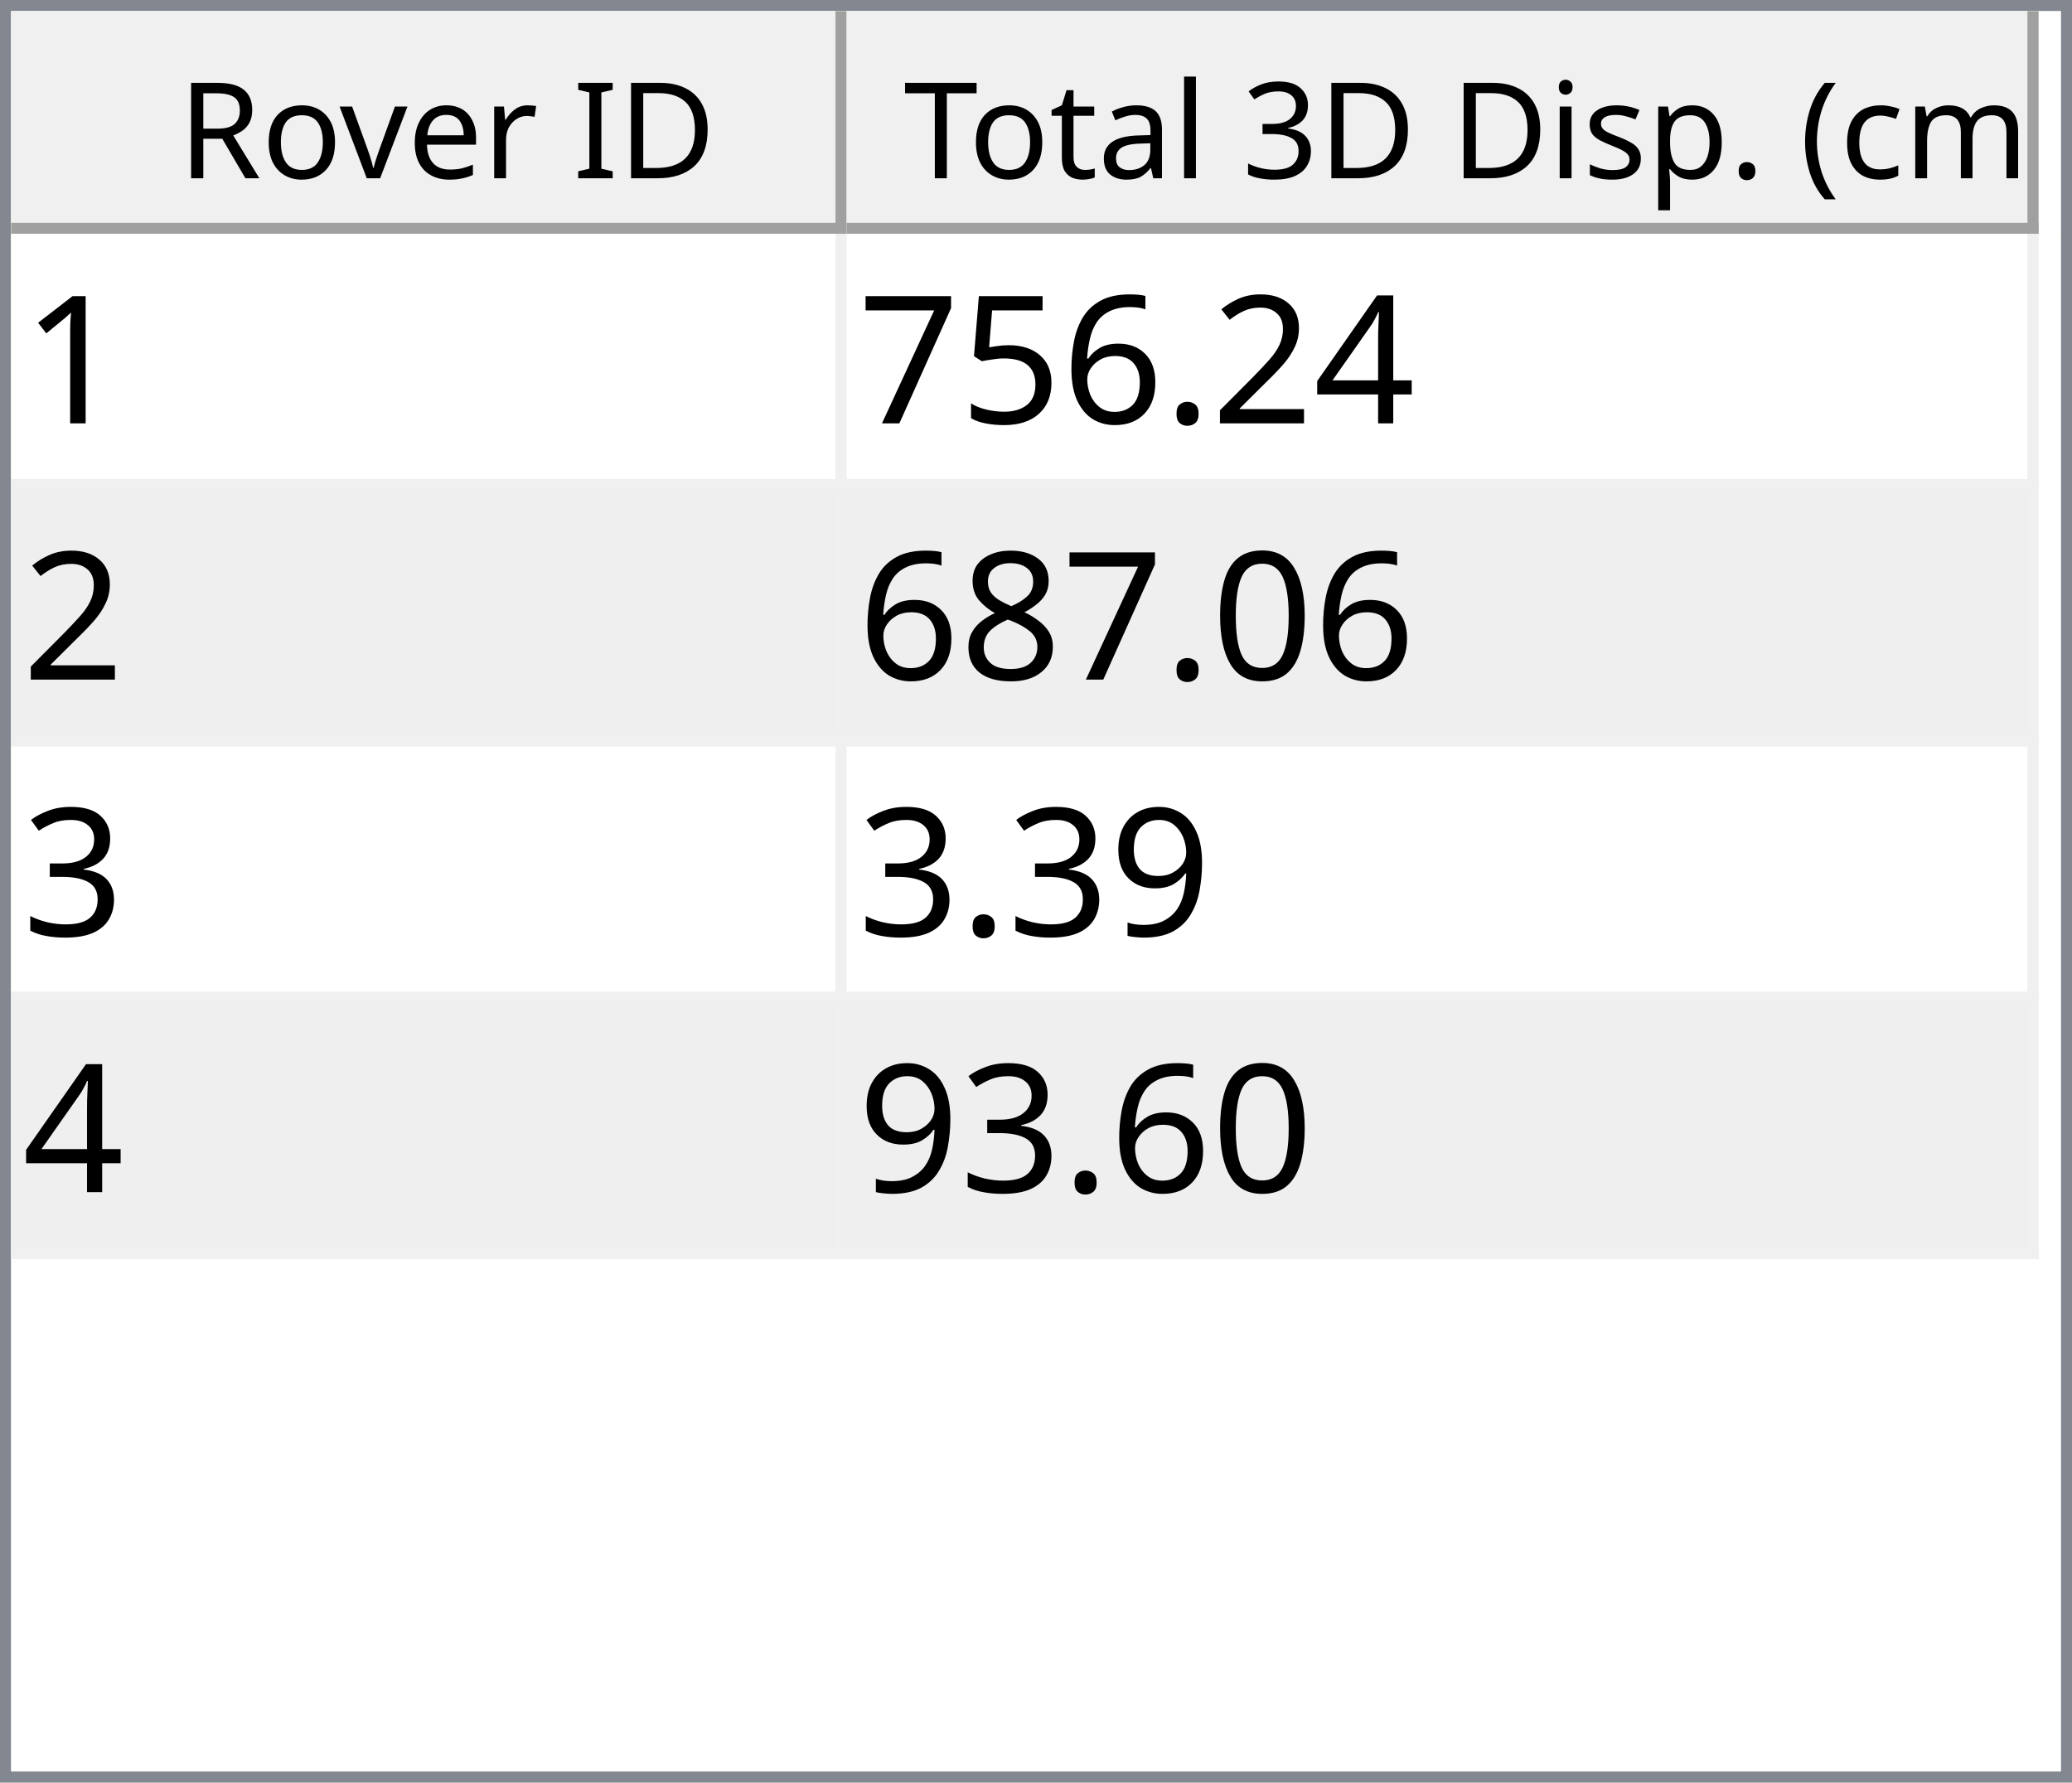
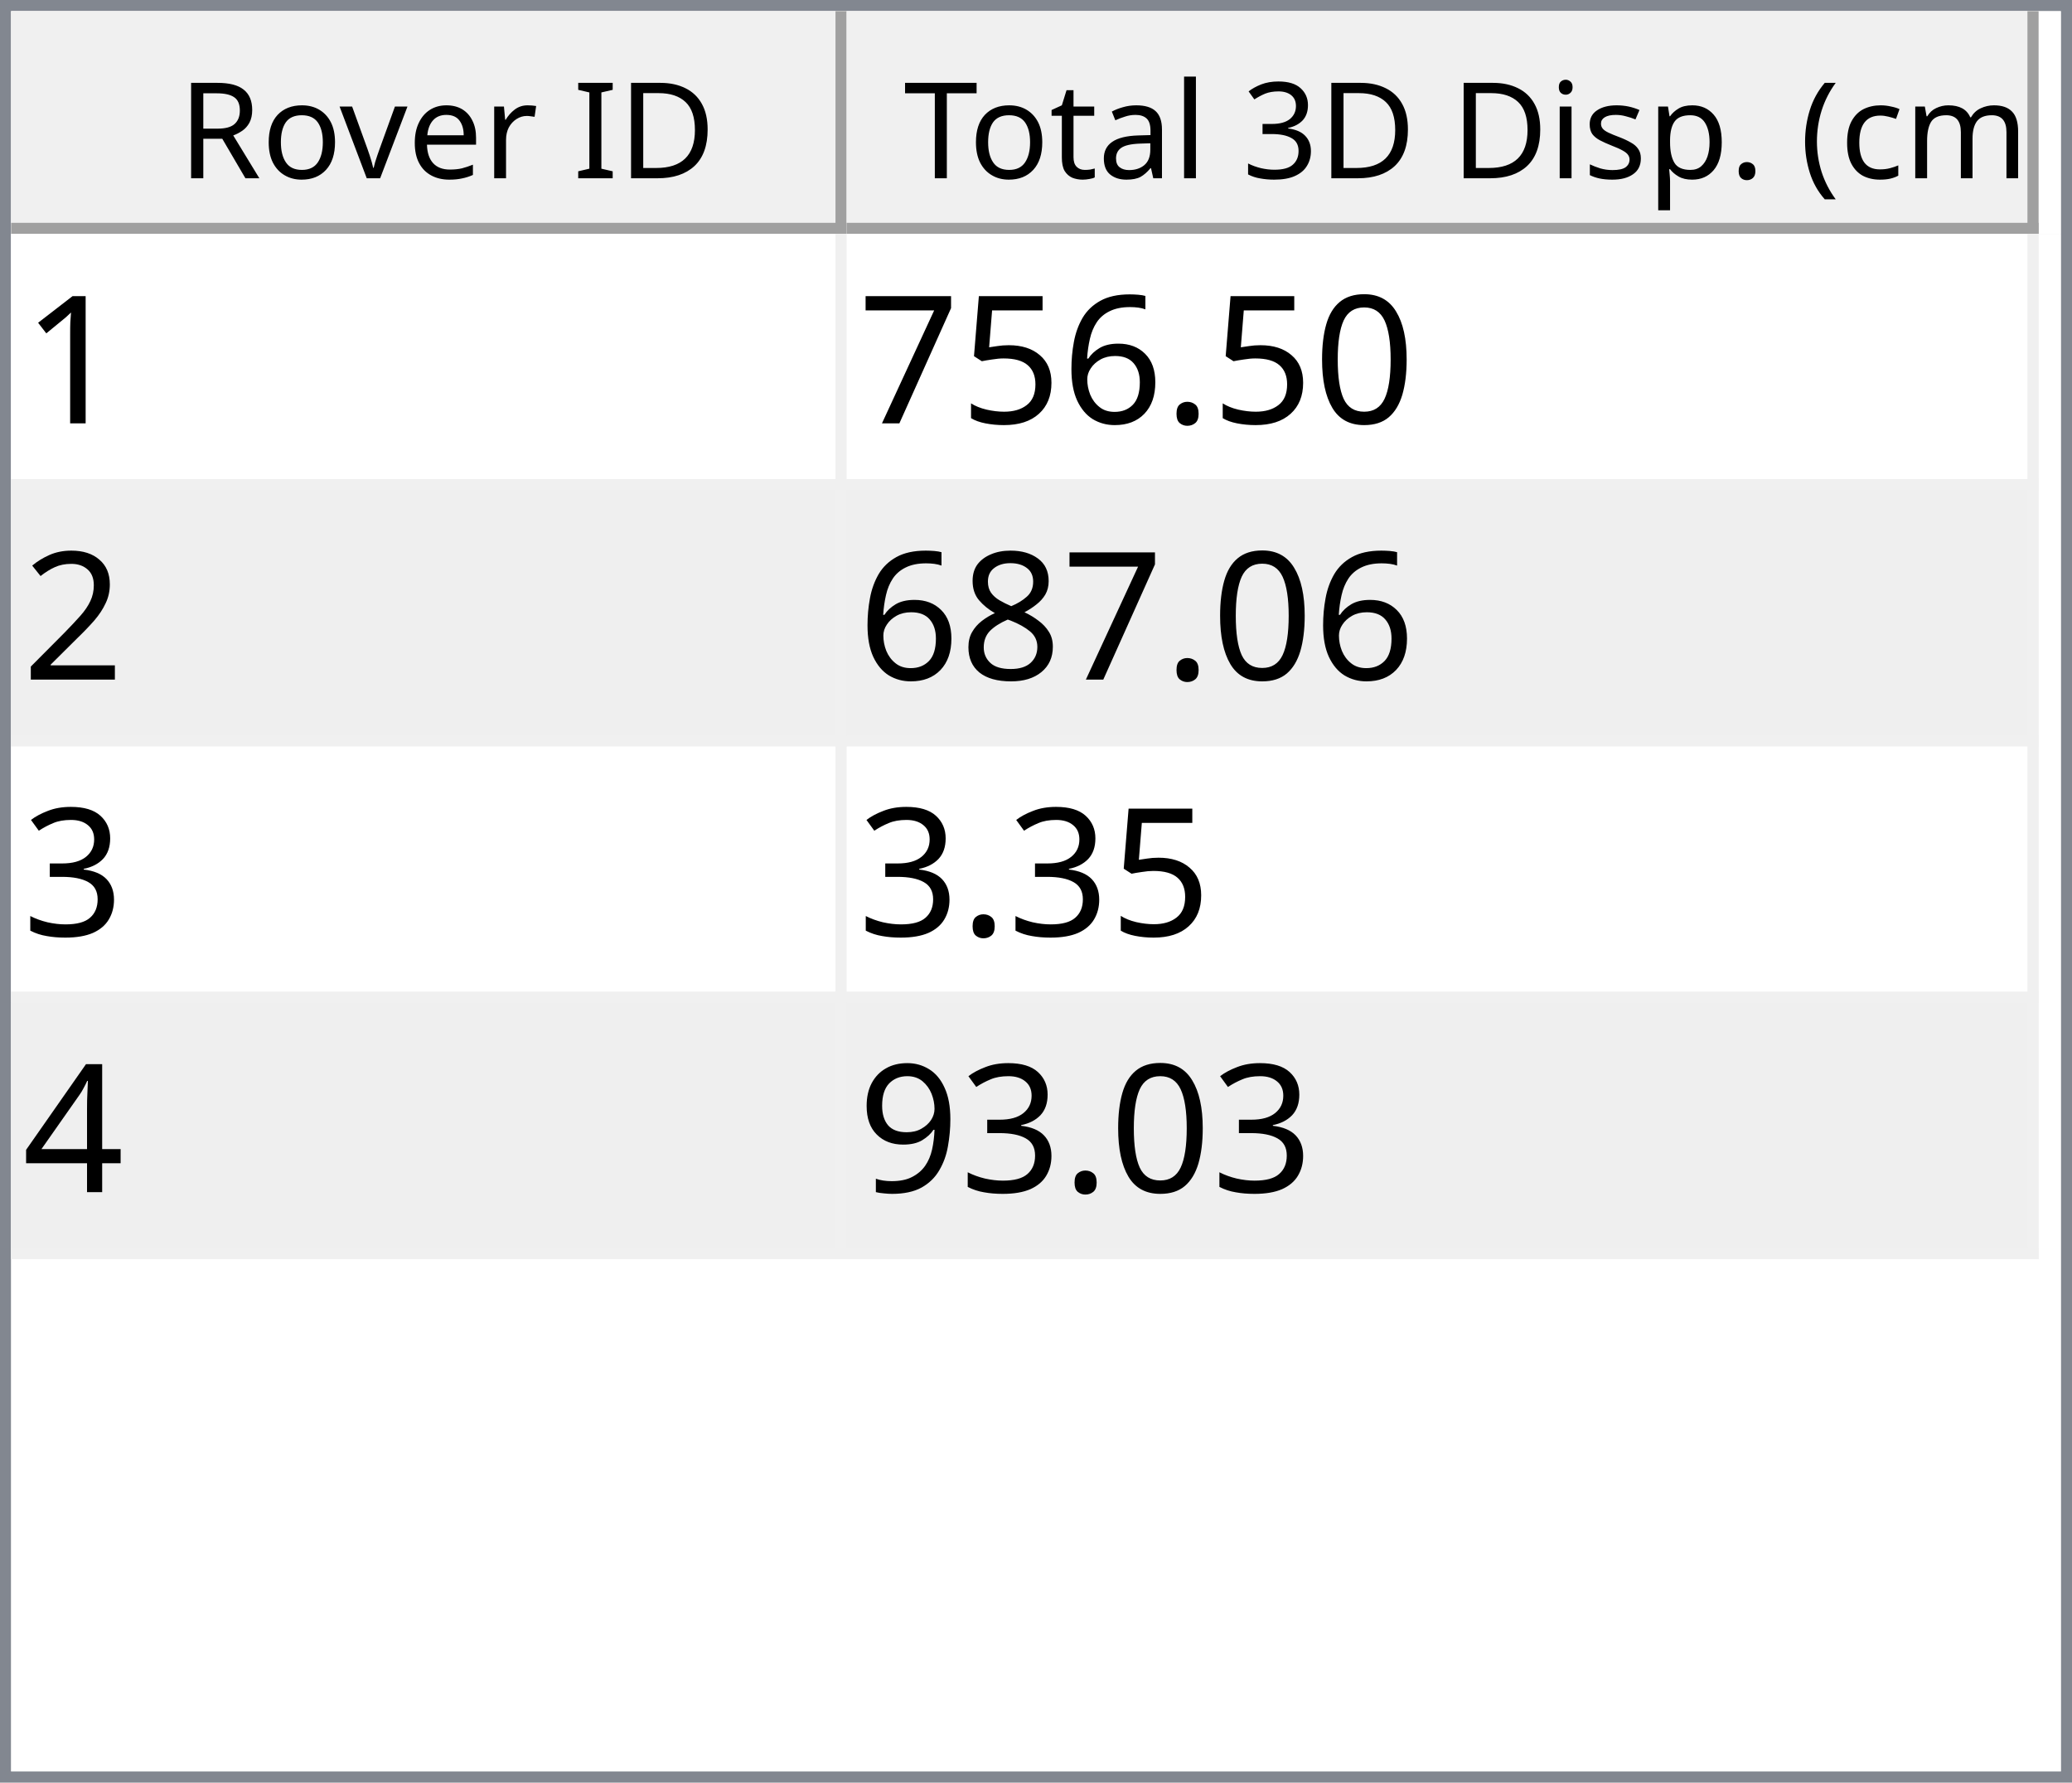
<svg xmlns="http://www.w3.org/2000/svg" style="fill-opacity:1; color-rendering:auto; color-interpolation:auto; text-rendering:auto; stroke:black; stroke-linecap:square; stroke-miterlimit:10; shape-rendering:auto; stroke-opacity:1; fill:black; stroke-dasharray:none; font-weight:normal; stroke-width:1; font-family:'Dialog'; font-style:normal; stroke-linejoin:miter; font-size:12px; stroke-dashoffset:0; image-rendering:auto;" width="186" height="160">
  <defs id="genericDefs" />
  <g>
    <defs id="defs1">
      <clipPath clipPathUnits="userSpaceOnUse" id="clipPath1">
        <path d="M0 0 L186 0 L186 160 L0 160 L0 0 Z" />
      </clipPath>
      <clipPath clipPathUnits="userSpaceOnUse" id="clipPath2">
        <path d="M0 0 L0 160 L186 160 L186 0 Z" />
      </clipPath>
      <clipPath clipPathUnits="userSpaceOnUse" id="clipPath3">
        <path d="M0 0 L0 20 L184 20 L184 0 Z" />
      </clipPath>
      <clipPath clipPathUnits="userSpaceOnUse" id="clipPath4">
        <path d="M0 0 L0 20 L75 20 L75 0 Z" />
      </clipPath>
      <clipPath clipPathUnits="userSpaceOnUse" id="clipPath5">
        <path d="M1 1 L1 19 L74 19 L74 1 Z" />
      </clipPath>
      <clipPath clipPathUnits="userSpaceOnUse" id="clipPath6">
        <path d="M0 0 L0 18 L73 18 L73 0 Z" />
      </clipPath>
      <clipPath clipPathUnits="userSpaceOnUse" id="clipPath7">
        <path d="M-0.5 -0.5 L-0.5 19.5 L74.5 19.5 L74.5 -0.5 Z" />
      </clipPath>
      <clipPath clipPathUnits="userSpaceOnUse" id="clipPath8">
        <path d="M0 0 L0 20 L107 20 L107 0 Z" />
      </clipPath>
      <clipPath clipPathUnits="userSpaceOnUse" id="clipPath9">
        <path d="M1 1 L1 19 L106 19 L106 1 Z" />
      </clipPath>
      <clipPath clipPathUnits="userSpaceOnUse" id="clipPath10">
        <path d="M0 0 L0 18 L105 18 L105 0 Z" />
      </clipPath>
      <clipPath clipPathUnits="userSpaceOnUse" id="clipPath11">
        <path d="M-0.5 -0.5 L-0.5 19.5 L106.5 19.5 L106.5 -0.5 Z" />
      </clipPath>
      <clipPath clipPathUnits="userSpaceOnUse" id="clipPath12">
        <path d="M0 0 L0 138 L184 138 L184 0 Z" />
      </clipPath>
      <clipPath clipPathUnits="userSpaceOnUse" id="clipPath13">
        <path d="M0 0 L0 92 L182 92 L182 0 Z" />
      </clipPath>
      <clipPath clipPathUnits="userSpaceOnUse" id="clipPath14">
        <path d="M-0.5 -0.5 L-0.5 91.5 L181.5 91.5 L181.5 -0.5 Z" />
      </clipPath>
      <clipPath clipPathUnits="userSpaceOnUse" id="clipPath15">
        <path d="M0 0 L0 22 L74 22 L74 0 Z" />
      </clipPath>
      <clipPath clipPathUnits="userSpaceOnUse" id="clipPath16">
        <path d="M0 0 L0 22 L106 22 L106 0 Z" />
      </clipPath>
      <font horiz-adv-x="64.551" id="font1">
        <font-face ascent="107.91" descent="25.098" units-per-em="100" style="font-style:normal; font-family:Segoe UI; font-weight:normal;" />
        <missing-glyph horiz-adv-x="64.551" d="M8.109 0 L8.109 68.266 L56.453 68.266 L56.453 0 L8.109 0 ZM15.328 7.234 L49.219 7.234 L49.219 61.031 L15.328 61.031 L15.328 7.234 Z" />
        <glyph unicode="D" horiz-adv-x="70.117" d="M9.188 0 L9.188 70.016 L28.516 70.016 Q65.531 70.016 65.531 35.891 Q65.531 19.672 55.25 9.836 Q44.969 0 27.734 0 L9.188 0 ZM17.391 62.594 L17.391 7.422 L27.828 7.422 Q41.609 7.422 49.273 14.797 Q56.938 22.172 56.938 35.688 Q56.938 62.594 28.328 62.594 L17.391 62.594 Z" />
        <glyph unicode="I" horiz-adv-x="26.611" d="M17.391 0 L9.188 0 L9.188 70.016 L17.391 70.016 L17.391 0 Z" />
        <glyph unicode=" " horiz-adv-x="27.393" d="" />
        <glyph unicode="r" horiz-adv-x="34.766" d="M34.188 41.891 Q32.078 43.5 28.125 43.5 Q23 43.5 19.555 38.672 Q16.109 33.844 16.109 25.484 L16.109 0 L8.109 0 L8.109 50 L16.109 50 L16.109 39.703 L16.312 39.703 Q18.016 44.969 21.531 47.922 Q25.047 50.875 29.391 50.875 Q32.516 50.875 34.188 50.203 L34.188 41.891 Z" />
        <glyph unicode="e" horiz-adv-x="52.295" d="M48.297 23 L12.984 23 Q13.188 14.656 17.484 10.109 Q21.781 5.562 29.297 5.562 Q37.75 5.562 44.828 11.141 L44.828 3.609 Q38.234 -1.172 27.391 -1.172 Q16.797 -1.172 10.742 5.641 Q4.688 12.453 4.688 24.812 Q4.688 36.469 11.305 43.82 Q17.922 51.172 27.734 51.172 Q37.547 51.172 42.922 44.828 Q48.297 38.484 48.297 27.203 L48.297 23 ZM40.094 29.781 Q40.047 36.719 36.75 40.578 Q33.453 44.438 27.594 44.438 Q21.922 44.438 17.969 40.383 Q14.016 36.328 13.094 29.781 L40.094 29.781 Z" />
        <glyph unicode="v" horiz-adv-x="47.9" d="M47.406 50 L27.484 0 L19.625 0 L0.688 50 L9.469 50 L22.172 13.672 Q23.578 9.672 23.922 6.688 L24.125 6.688 Q24.609 10.453 25.688 13.484 L38.969 50 L47.406 50 Z" />
        <glyph unicode="o" horiz-adv-x="58.594" d="M29 -1.172 Q17.922 -1.172 11.305 5.836 Q4.688 12.844 4.688 24.422 Q4.688 37.016 11.57 44.094 Q18.453 51.172 30.172 51.172 Q41.359 51.172 47.633 44.289 Q53.906 37.406 53.906 25.203 Q53.906 13.234 47.141 6.031 Q40.375 -1.172 29 -1.172 ZM29.594 44.438 Q21.875 44.438 17.383 39.188 Q12.891 33.938 12.891 24.703 Q12.891 15.828 17.43 10.695 Q21.969 5.562 29.594 5.562 Q37.359 5.562 41.531 10.594 Q45.703 15.625 45.703 24.906 Q45.703 34.281 41.531 39.359 Q37.359 44.438 29.594 44.438 Z" />
        <glyph unicode="R" horiz-adv-x="59.814" d="M59.375 0 L49.609 0 L37.891 19.625 Q36.281 22.359 34.766 24.289 Q33.25 26.219 31.664 27.438 Q30.078 28.656 28.25 29.219 Q26.422 29.781 24.125 29.781 L17.391 29.781 L17.391 0 L9.188 0 L9.188 70.016 L30.078 70.016 Q34.672 70.016 38.555 68.867 Q42.438 67.719 45.289 65.375 Q48.141 63.031 49.758 59.547 Q51.375 56.062 51.375 51.375 Q51.375 47.703 50.273 44.656 Q49.172 41.609 47.148 39.211 Q45.125 36.812 42.266 35.133 Q39.406 33.453 35.844 32.516 L35.844 32.328 Q37.594 31.547 38.891 30.547 Q40.188 29.547 41.359 28.18 Q42.531 26.812 43.68 25.078 Q44.828 23.344 46.234 21.047 L59.375 0 ZM17.391 62.594 L17.391 37.203 L28.516 37.203 Q31.594 37.203 34.203 38.133 Q36.812 39.062 38.719 40.797 Q40.625 42.531 41.703 45.047 Q42.781 47.562 42.781 50.688 Q42.781 56.297 39.141 59.445 Q35.5 62.594 28.609 62.594 L17.391 62.594 Z" />
        <glyph unicode=")" horiz-adv-x="30.176" d="M8.297 -15.922 L1.172 -15.922 Q16.406 2.344 16.406 26.812 Q16.406 51.469 1.078 70.016 L8.297 70.016 Q23.531 52.156 23.531 26.703 Q23.531 1.375 8.297 -15.922 Z" />
        <glyph unicode="m" horiz-adv-x="86.133" d="M79.109 0 L71.094 0 L71.094 28.719 Q71.094 37.016 68.531 40.727 Q65.969 44.438 59.906 44.438 Q54.781 44.438 51.195 39.75 Q47.609 35.062 47.609 28.516 L47.609 0 L39.594 0 L39.594 29.688 Q39.594 44.438 28.219 44.438 Q22.953 44.438 19.531 40.016 Q16.109 35.594 16.109 28.516 L16.109 0 L8.109 0 L8.109 50 L16.109 50 L16.109 42.094 L16.312 42.094 Q21.625 51.172 31.844 51.172 Q36.969 51.172 40.773 48.312 Q44.578 45.453 46 40.828 Q51.562 51.172 62.594 51.172 Q79.109 51.172 79.109 30.812 L79.109 0 Z" />
        <glyph unicode="c" horiz-adv-x="46.191" d="M42.188 2.297 Q36.422 -1.172 28.516 -1.172 Q17.828 -1.172 11.258 5.789 Q4.688 12.75 4.688 23.828 Q4.688 36.188 11.766 43.68 Q18.844 51.172 30.672 51.172 Q37.25 51.172 42.281 48.734 L42.281 40.531 Q36.719 44.438 30.375 44.438 Q22.703 44.438 17.797 38.945 Q12.891 33.453 12.891 24.516 Q12.891 15.719 17.508 10.641 Q22.125 5.562 29.891 5.562 Q36.422 5.562 42.188 9.906 L42.188 2.297 Z" />
        <glyph unicode="(" horiz-adv-x="30.176" d="M29.109 -15.922 L21.969 -15.922 Q6.844 1.375 6.844 26.703 Q6.844 52.156 21.969 70.016 L29.203 70.016 Q13.875 51.469 13.875 26.812 Q13.875 2.344 29.109 -15.922 Z" />
        <glyph unicode="." horiz-adv-x="21.68" d="M10.891 -1.078 Q8.641 -1.078 7.055 0.539 Q5.469 2.156 5.469 4.391 Q5.469 6.641 7.055 8.273 Q8.641 9.906 10.891 9.906 Q13.188 9.906 14.797 8.273 Q16.406 6.641 16.406 4.391 Q16.406 2.156 14.797 0.539 Q13.188 -1.078 10.891 -1.078 Z" />
        <glyph unicode="p" horiz-adv-x="58.789" d="M16.312 7.234 L16.109 7.234 L16.109 -23 L8.109 -23 L8.109 50 L16.109 50 L16.109 41.219 L16.312 41.219 Q22.219 51.172 33.594 51.172 Q43.266 51.172 48.688 44.461 Q54.109 37.75 54.109 26.469 Q54.109 13.922 48 6.375 Q41.891 -1.172 31.297 -1.172 Q21.578 -1.172 16.312 7.234 ZM16.109 27.391 L16.109 20.406 Q16.109 14.203 20.141 9.883 Q24.172 5.562 30.375 5.562 Q37.641 5.562 41.773 11.133 Q45.906 16.703 45.906 26.609 Q45.906 34.969 42.047 39.703 Q38.188 44.438 31.594 44.438 Q24.609 44.438 20.359 39.578 Q16.109 34.719 16.109 27.391 Z" />
        <glyph unicode="s" horiz-adv-x="42.432" d="M5.078 1.812 L5.078 10.406 Q11.625 5.562 19.484 5.562 Q30.031 5.562 30.031 12.594 Q30.031 14.594 29.125 15.992 Q28.219 17.391 26.68 18.461 Q25.141 19.531 23.07 20.383 Q21 21.234 18.609 22.172 Q15.281 23.484 12.766 24.828 Q10.25 26.172 8.57 27.859 Q6.891 29.547 6.031 31.695 Q5.172 33.844 5.172 36.719 Q5.172 40.234 6.789 42.945 Q8.406 45.656 11.086 47.484 Q13.766 49.312 17.211 50.242 Q20.656 51.172 24.312 51.172 Q30.812 51.172 35.938 48.922 L35.938 40.828 Q30.422 44.438 23.25 44.438 Q21 44.438 19.195 43.922 Q17.391 43.406 16.094 42.477 Q14.797 41.547 14.086 40.258 Q13.375 38.969 13.375 37.406 Q13.375 35.453 14.086 34.133 Q14.797 32.812 16.164 31.789 Q17.531 30.766 19.484 29.938 Q21.438 29.109 23.922 28.125 Q27.25 26.859 29.883 25.516 Q32.516 24.172 34.375 22.484 Q36.234 20.797 37.234 18.602 Q38.234 16.406 38.234 13.375 Q38.234 9.672 36.602 6.938 Q34.969 4.203 32.234 2.398 Q29.5 0.594 25.93 -0.289 Q22.359 -1.172 18.453 -1.172 Q10.75 -1.172 5.078 1.812 Z" />
        <glyph unicode="i" horiz-adv-x="24.219" d="M12.203 62.703 Q10.062 62.703 8.547 64.164 Q7.031 65.625 7.031 67.875 Q7.031 70.125 8.547 71.609 Q10.062 73.094 12.203 73.094 Q14.406 73.094 15.945 71.609 Q17.484 70.125 17.484 67.875 Q17.484 65.719 15.945 64.211 Q14.406 62.703 12.203 62.703 ZM16.109 0 L8.109 0 L8.109 50 L16.109 50 L16.109 0 Z" />
        <glyph unicode="3" horiz-adv-x="53.906" d="M46.531 19.828 Q46.531 15.094 44.75 11.211 Q42.969 7.328 39.719 4.57 Q36.469 1.812 31.93 0.297 Q27.391 -1.219 21.922 -1.219 Q11.922 -1.219 6 2.594 L6 11.188 Q13.094 5.609 22.219 5.609 Q25.875 5.609 28.828 6.539 Q31.781 7.469 33.906 9.227 Q36.031 10.984 37.18 13.477 Q38.328 15.969 38.328 19.094 Q38.328 32.812 18.797 32.812 L12.984 32.812 L12.984 39.594 L18.5 39.594 Q35.797 39.594 35.797 52.484 Q35.797 64.406 22.609 64.406 Q15.188 64.406 8.688 59.422 L8.688 67.188 Q15.375 71.188 24.609 71.188 Q29 71.188 32.57 69.969 Q36.141 68.75 38.68 66.555 Q41.219 64.359 42.609 61.281 Q44 58.203 44 54.5 Q44 40.672 30.031 36.719 L30.031 36.531 Q33.594 36.141 36.625 34.797 Q39.656 33.453 41.852 31.305 Q44.047 29.156 45.289 26.25 Q46.531 23.344 46.531 19.828 Z" />
        <glyph unicode="l" horiz-adv-x="24.219" d="M16.109 0 L8.109 0 L8.109 74.031 L16.109 74.031 L16.109 0 Z" />
        <glyph unicode="a" horiz-adv-x="50.879" d="M43.891 0 L35.891 0 L35.891 7.812 L35.688 7.812 Q30.469 -1.172 20.312 -1.172 Q12.844 -1.172 8.617 2.781 Q4.391 6.734 4.391 13.281 Q4.391 27.297 20.906 29.594 L35.891 31.688 Q35.891 44.438 25.594 44.438 Q16.547 44.438 9.281 38.281 L9.281 46.484 Q16.656 51.172 26.266 51.172 Q43.891 51.172 43.891 32.516 L43.891 0 ZM35.891 25.297 L23.828 23.641 Q18.266 22.859 15.43 20.875 Q12.594 18.891 12.594 13.875 Q12.594 10.203 15.211 7.883 Q17.828 5.562 22.172 5.562 Q28.125 5.562 32.008 9.742 Q35.891 13.922 35.891 20.312 L35.891 25.297 Z" />
        <glyph unicode="t" horiz-adv-x="33.887" d="M31.297 0.484 Q28.469 -1.078 23.828 -1.078 Q10.688 -1.078 10.688 13.578 L10.688 43.172 L2.094 43.172 L2.094 50 L10.688 50 L10.688 62.203 L18.703 64.797 L18.703 50 L31.297 50 L31.297 43.172 L18.703 43.172 L18.703 14.984 Q18.703 9.969 20.414 7.82 Q22.125 5.672 26.078 5.672 Q29.109 5.672 31.297 7.328 L31.297 0.484 Z" />
        <glyph unicode="T" horiz-adv-x="52.393" d="M50.594 62.594 L30.375 62.594 L30.375 0 L22.172 0 L22.172 62.594 L2 62.594 L2 70.016 L50.594 70.016 L50.594 62.594 Z" />
      </font>
      <font horiz-adv-x="75.0" id="font2">
        <font-face ascent="100.537" descent="21.973" units-per-em="100" style="font-style:normal; font-family:sans-serif; font-weight:normal;" />
        <missing-glyph horiz-adv-x="75.0" d="M12.5 0 L12.5 62.5 L62.5 62.5 L62.5 0 L12.5 0 ZM14.062 1.562 L60.938 1.562 L60.938 60.938 L14.062 60.938 L14.062 1.562 Z" />
        <glyph unicode="1" horiz-adv-x="55.615" d="M37.25 0 L28.469 0 L28.469 56 Q25.297 52.984 20.141 49.953 Q14.984 46.922 10.891 45.406 L10.891 53.906 Q18.266 57.375 23.781 62.305 Q29.297 67.234 31.594 71.875 L37.25 71.875 L37.25 0 Z" />
-         <glyph unicode="4" horiz-adv-x="55.615" d="M32.328 0 L32.328 17.141 L1.266 17.141 L1.266 25.203 L33.938 71.578 L41.109 71.578 L41.109 25.203 L50.781 25.203 L50.781 17.141 L41.109 17.141 L41.109 0 L32.328 0 ZM32.328 25.203 L32.328 57.469 L9.906 25.203 L32.328 25.203 Z" />
-         <glyph unicode="2" horiz-adv-x="55.615" d="M50.344 8.453 L50.344 0 L3.031 0 Q2.938 3.172 4.047 6.109 Q5.859 10.938 9.836 15.625 Q13.812 20.312 21.344 26.469 Q33.016 36.031 37.117 41.625 Q41.219 47.219 41.219 52.203 Q41.219 57.422 37.477 61.008 Q33.734 64.594 27.734 64.594 Q21.391 64.594 17.578 60.789 Q13.766 56.984 13.719 50.25 L4.688 51.172 Q5.609 61.281 11.664 66.578 Q17.719 71.875 27.938 71.875 Q38.234 71.875 44.242 66.164 Q50.25 60.453 50.25 52 Q50.25 47.703 48.492 43.555 Q46.734 39.406 42.656 34.812 Q38.578 30.219 29.109 22.219 Q21.188 15.578 18.945 13.211 Q16.703 10.844 15.234 8.453 L50.344 8.453 Z" />
+         <glyph unicode="0" horiz-adv-x="55.615" d="M4.156 35.297 Q4.156 48 6.766 55.742 Q9.375 63.484 14.523 67.68 Q19.672 71.875 27.484 71.875 Q33.25 71.875 37.594 69.555 Q41.938 67.234 44.773 62.867 Q47.609 58.5 49.219 52.227 Q50.828 45.953 50.828 35.297 Q50.828 22.703 48.242 14.969 Q45.656 7.234 40.508 3.008 Q35.359 -1.219 27.484 -1.219 Q17.141 -1.219 11.234 6.203 Q4.156 15.141 4.156 35.297 ZM13.188 35.297 Q13.188 17.672 17.312 11.836 Q21.438 6 27.484 6 Q33.547 6 37.672 11.859 Q41.797 17.719 41.797 35.297 Q41.797 52.984 37.672 58.789 Q33.547 64.594 27.391 64.594 Q21.344 64.594 17.719 59.469 Q13.188 52.938 13.188 35.297 Z" />
        <glyph unicode="." horiz-adv-x="27.783" d="M9.078 0 L9.078 10.016 L19.094 10.016 L19.094 0 L9.078 0 Z" />
        <glyph unicode="6" horiz-adv-x="55.615" d="M49.75 54.047 L41.016 53.375 Q39.844 58.547 37.703 60.891 Q34.125 64.656 28.906 64.656 Q24.703 64.656 21.531 62.312 Q17.391 59.281 14.992 53.469 Q12.594 47.656 12.5 36.922 Q15.672 41.75 20.266 44.094 Q24.859 46.438 29.891 46.438 Q38.672 46.438 44.852 39.969 Q51.031 33.5 51.031 23.25 Q51.031 16.5 48.125 10.719 Q45.219 4.938 40.141 1.859 Q35.062 -1.219 28.609 -1.219 Q17.625 -1.219 10.695 6.859 Q3.766 14.938 3.766 33.5 Q3.766 54.25 11.422 63.672 Q18.109 71.875 29.438 71.875 Q37.891 71.875 43.289 67.141 Q48.688 62.406 49.75 54.047 ZM13.875 23.188 Q13.875 18.656 15.797 14.508 Q17.719 10.359 21.188 8.18 Q24.656 6 28.469 6 Q34.031 6 38.039 10.492 Q42.047 14.984 42.047 22.703 Q42.047 30.125 38.086 34.398 Q34.125 38.672 28.125 38.672 Q22.172 38.672 18.023 34.398 Q13.875 30.125 13.875 23.188 Z" />
        <glyph unicode="5" horiz-adv-x="55.615" d="M4.156 18.75 L13.375 19.531 Q14.406 12.797 18.141 9.398 Q21.875 6 27.156 6 Q33.5 6 37.891 10.789 Q42.281 15.578 42.281 23.484 Q42.281 31 38.062 35.352 Q33.844 39.703 27 39.703 Q22.75 39.703 19.336 37.773 Q15.922 35.844 13.969 32.766 L5.719 33.844 L12.641 70.609 L48.25 70.609 L48.25 62.203 L19.672 62.203 L15.828 42.969 Q22.266 47.469 29.344 47.469 Q38.719 47.469 45.164 40.969 Q51.609 34.469 51.609 24.266 Q51.609 14.547 45.953 7.469 Q39.062 -1.219 27.156 -1.219 Q17.391 -1.219 11.211 4.25 Q5.031 9.719 4.156 18.75 Z" />
        <glyph unicode="7" horiz-adv-x="55.615" d="M4.734 62.203 L4.734 70.656 L51.078 70.656 L51.078 63.812 Q44.234 56.547 37.523 44.484 Q30.812 32.422 27.156 19.672 Q24.516 10.688 23.781 0 L14.75 0 Q14.891 8.453 18.062 20.414 Q21.234 32.375 27.172 43.484 Q33.109 54.594 39.797 62.203 L4.734 62.203 Z" />
-         <glyph unicode="0" horiz-adv-x="55.615" d="M4.156 35.297 Q4.156 48 6.766 55.742 Q9.375 63.484 14.523 67.68 Q19.672 71.875 27.484 71.875 Q33.25 71.875 37.594 69.555 Q41.938 67.234 44.773 62.867 Q47.609 58.5 49.219 52.227 Q50.828 45.953 50.828 35.297 Q50.828 22.703 48.242 14.969 Q45.656 7.234 40.508 3.008 Q35.359 -1.219 27.484 -1.219 Q17.141 -1.219 11.234 6.203 Q4.156 15.141 4.156 35.297 ZM13.188 35.297 Q13.188 17.672 17.312 11.836 Q21.438 6 27.484 6 Q33.547 6 37.672 11.859 Q41.797 17.719 41.797 35.297 Q41.797 52.984 37.672 58.789 Q33.547 64.594 27.391 64.594 Q21.344 64.594 17.719 59.469 Q13.188 52.938 13.188 35.297 Z" />
+         <glyph unicode="2" horiz-adv-x="55.615" d="M50.344 8.453 L50.344 0 L3.031 0 Q2.938 3.172 4.047 6.109 Q5.859 10.938 9.836 15.625 Q13.812 20.312 21.344 26.469 Q33.016 36.031 37.117 41.625 Q41.219 47.219 41.219 52.203 Q41.219 57.422 37.477 61.008 Q33.734 64.594 27.734 64.594 Q21.391 64.594 17.578 60.789 Q13.766 56.984 13.719 50.25 L4.688 51.172 Q5.609 61.281 11.664 66.578 Q17.719 71.875 27.938 71.875 Q38.234 71.875 44.242 66.164 Q50.25 60.453 50.25 52 Q50.25 47.703 48.492 43.555 Q46.734 39.406 42.656 34.812 Q38.578 30.219 29.109 22.219 Q21.188 15.578 18.945 13.211 Q16.703 10.844 15.234 8.453 L50.344 8.453 Z" />
        <glyph unicode="8" horiz-adv-x="55.615" d="M17.672 38.812 Q12.203 40.828 9.57 44.539 Q6.938 48.25 6.938 53.422 Q6.938 61.234 12.555 66.555 Q18.172 71.875 27.484 71.875 Q36.859 71.875 42.578 66.43 Q48.297 60.984 48.297 53.172 Q48.297 48.188 45.68 44.508 Q43.062 40.828 37.75 38.812 Q44.344 36.672 47.781 31.883 Q51.219 27.094 51.219 20.453 Q51.219 11.281 44.727 5.031 Q38.234 -1.219 27.641 -1.219 Q17.047 -1.219 10.547 5.055 Q4.047 11.328 4.047 20.703 Q4.047 27.688 7.594 32.398 Q11.141 37.109 17.672 38.812 ZM15.922 53.719 Q15.922 48.641 19.195 45.414 Q22.469 42.188 27.688 42.188 Q32.766 42.188 36.016 45.383 Q39.266 48.578 39.266 53.219 Q39.266 58.062 35.914 61.359 Q32.562 64.656 27.594 64.656 Q22.562 64.656 19.242 61.43 Q15.922 58.203 15.922 53.719 ZM13.094 20.656 Q13.094 16.891 14.875 13.375 Q16.656 9.859 20.172 7.93 Q23.688 6 27.734 6 Q34.031 6 38.133 10.055 Q42.234 14.109 42.234 20.359 Q42.234 26.703 38.016 30.859 Q33.797 35.016 27.438 35.016 Q21.234 35.016 17.164 30.914 Q13.094 26.812 13.094 20.656 Z" />
        <glyph unicode="3" horiz-adv-x="55.615" d="M4.203 18.891 L12.984 20.062 Q14.5 12.594 18.141 9.297 Q21.781 6 27 6 Q33.203 6 37.477 10.297 Q41.75 14.594 41.75 20.953 Q41.75 27 37.797 30.93 Q33.844 34.859 27.734 34.859 Q25.25 34.859 21.531 33.891 L22.516 41.609 Q23.391 41.5 23.922 41.5 Q29.547 41.5 34.039 44.43 Q38.531 47.359 38.531 53.469 Q38.531 58.297 35.258 61.477 Q31.984 64.656 26.812 64.656 Q21.688 64.656 18.266 61.43 Q14.844 58.203 13.875 51.766 L5.078 53.328 Q6.688 62.156 12.398 67.016 Q18.109 71.875 26.609 71.875 Q32.469 71.875 37.398 69.359 Q42.328 66.844 44.945 62.5 Q47.562 58.156 47.562 53.266 Q47.562 48.641 45.07 44.828 Q42.578 41.016 37.703 38.766 Q44.047 37.312 47.562 32.695 Q51.078 28.078 51.078 21.141 Q51.078 11.766 44.242 5.25 Q37.406 -1.266 26.953 -1.266 Q17.531 -1.266 11.305 4.352 Q5.078 9.969 4.203 18.891 Z" />
+         <glyph unicode="4" horiz-adv-x="55.615" d="M32.328 0 L32.328 17.141 L1.266 17.141 L1.266 25.203 L33.938 71.578 L41.109 71.578 L41.109 25.203 L50.781 25.203 L50.781 17.141 L41.109 17.141 L41.109 0 L32.328 0 ZM32.328 25.203 L32.328 57.469 L9.906 25.203 L32.328 25.203 Z" />
        <glyph unicode="9" horiz-adv-x="55.615" d="M5.469 16.547 L13.922 17.328 Q14.984 11.375 18.016 8.688 Q21.047 6 25.781 6 Q29.828 6 32.883 7.859 Q35.938 9.719 37.891 12.82 Q39.844 15.922 41.164 21.195 Q42.484 26.469 42.484 31.938 Q42.484 32.516 42.438 33.688 Q39.797 29.5 35.234 26.883 Q30.672 24.266 25.344 24.266 Q16.453 24.266 10.305 30.711 Q4.156 37.156 4.156 47.703 Q4.156 58.594 10.578 65.234 Q17 71.875 26.656 71.875 Q33.641 71.875 39.43 68.117 Q45.219 64.359 48.219 57.398 Q51.219 50.438 51.219 37.25 Q51.219 23.531 48.242 15.406 Q45.266 7.281 39.383 3.031 Q33.5 -1.219 25.594 -1.219 Q17.188 -1.219 11.867 3.445 Q6.547 8.109 5.469 16.547 ZM41.453 48.141 Q41.453 55.719 37.43 60.156 Q33.406 64.594 27.734 64.594 Q21.875 64.594 17.531 59.812 Q13.188 55.031 13.188 47.406 Q13.188 40.578 17.312 36.305 Q21.438 32.031 27.484 32.031 Q33.594 32.031 37.523 36.305 Q41.453 40.578 41.453 48.141 Z" />
      </font>
    </defs>
    <g style="fill:white; stroke:white;">
      <rect x="0" y="0" width="186" style="clip-path:url(#clipPath1); stroke:none;" height="160" />
    </g>
    <g style="fill:white; text-rendering:optimizeSpeed; color-rendering:optimizeSpeed; image-rendering:optimizeSpeed; shape-rendering:crispEdges; stroke:white; color-interpolation:sRGB;">
      <rect x="0" width="186" height="160" y="0" style="stroke:none;" />
      <path style="stroke:none;" d="M0 160 L186 160 L186 0 L0 0 Z" />
    </g>
    <g style="fill:rgb(240,240,240); font-family:'Segoe UI'; stroke:rgb(240,240,240);">
      <rect x="0" y="0" width="186" style="clip-path:url(#clipPath2); stroke:none;" height="160" />
    </g>
    <g style="fill:rgb(130,135,144); font-family:'Segoe UI'; stroke:rgb(130,135,144);">
      <path d="M0 0 L186 0 L186 160 L0 160 L0 0 ZM1 1 L185 1 L185 159 L1 159 L1 1 Z" style="fill-rule:evenodd; clip-path:url(#clipPath2); stroke:none;" />
    </g>
    <g style="fill:white; font-family:'Segoe UI'; stroke:white;" transform="translate(1,1)">
      <rect x="0" y="0" width="184" style="clip-path:url(#clipPath3); stroke:none;" height="20" />
    </g>
    <g style="fill:rgb(240,240,240); font-family:'Segoe UI'; stroke:rgb(240,240,240);" transform="translate(1,1)">
      <rect x="0" y="0" width="75" style="clip-path:url(#clipPath4); stroke:none;" height="20" />
    </g>
    <g style="font-family:'Segoe UI';" transform="translate(2,2)">
      <text x="14" xml:space="preserve" y="14" style="clip-path:url(#clipPath6); stroke:none;">Rover ID</text>
    </g>
    <g style="fill:rgb(160,160,160); font-family:'Segoe UI'; stroke:rgb(160,160,160); stroke-linejoin:bevel;" transform="translate(1.5,1.5)">
      <line x1="74" x2="74" y1="0" style="fill:none; clip-path:url(#clipPath7);" y2="19" />
    </g>
    <g style="fill:rgb(160,160,160); font-family:'Segoe UI'; stroke:rgb(160,160,160); stroke-linejoin:bevel;" transform="matrix(1,0,0,1,1,1) translate(0.5,0.5)">
      <line x1="0" x2="74" y1="19" style="fill:none; clip-path:url(#clipPath7);" y2="19" />
    </g>
    <g style="fill:rgb(240,240,240); font-family:'Segoe UI'; stroke:rgb(240,240,240);" transform="translate(76,1)">
      <rect x="0" y="0" width="107" style="clip-path:url(#clipPath8); stroke:none;" height="20" />
    </g>
    <g style="font-family:'Segoe UI';" transform="translate(77,2)">
      <text x="1" xml:space="preserve" y="14" style="clip-path:url(#clipPath10); stroke:none;"> Total 3D Disp. (cm)</text>
    </g>
    <g style="fill:rgb(160,160,160); font-family:'Segoe UI'; stroke:rgb(160,160,160); stroke-linejoin:bevel;" transform="translate(76.5,1.5)">
      <line x1="106" x2="106" y1="0" style="fill:none; clip-path:url(#clipPath11);" y2="19" />
    </g>
    <g style="fill:rgb(160,160,160); font-family:'Segoe UI'; stroke:rgb(160,160,160); stroke-linejoin:bevel;" transform="matrix(1,0,0,1,76,1) translate(0.5,0.5)">
      <line x1="0" x2="106" y1="19" style="fill:none; clip-path:url(#clipPath11);" y2="19" />
    </g>
    <g style="fill:white; font-family:'Segoe UI'; stroke:white;" transform="translate(1,21)">
      <rect x="0" y="0" width="184" style="clip-path:url(#clipPath12); stroke:none;" height="138" />
    </g>
    <g style="fill:rgb(240,240,240); font-size:16px; font-family:sans-serif; stroke:rgb(240,240,240);" transform="translate(1,21)">
      <rect x="0" y="0" width="182" style="clip-path:url(#clipPath13); stroke:none;" height="92" />
      <line transform="translate(0.5,0.5)" x1="0" x2="181" y1="22" style="clip-path:url(#clipPath14); fill:none; stroke-linejoin:bevel;" y2="22" />
    </g>
    <g transform="matrix(1,0,0,1,1,21) translate(0.5,0.5)" style="fill:rgb(240,240,240); font-size:16px; font-family:sans-serif; stroke:rgb(240,240,240); stroke-linejoin:bevel;">
      <line x1="0" x2="181" y1="45" style="fill:none; clip-path:url(#clipPath14);" y2="45" />
    </g>
    <g transform="matrix(1,0,0,1,1,21) translate(0.5,0.5)" style="fill:rgb(240,240,240); font-size:16px; font-family:sans-serif; stroke:rgb(240,240,240); stroke-linejoin:bevel;">
      <line x1="0" x2="181" y1="68" style="fill:none; clip-path:url(#clipPath14);" y2="68" />
    </g>
    <g transform="matrix(1,0,0,1,1,21) translate(0.5,0.5)" style="fill:rgb(240,240,240); font-size:16px; font-family:sans-serif; stroke:rgb(240,240,240); stroke-linejoin:bevel;">
      <line x1="0" x2="181" y1="91" style="fill:none; clip-path:url(#clipPath14);" y2="91" />
    </g>
    <g transform="matrix(1,0,0,1,1,21) translate(0.5,0.5)" style="fill:rgb(240,240,240); font-size:16px; font-family:sans-serif; stroke:rgb(240,240,240); stroke-linejoin:bevel;">
      <line x1="74" x2="74" y1="0" style="fill:none; clip-path:url(#clipPath14);" y2="91" />
    </g>
    <g transform="matrix(1,0,0,1,1,21) translate(0.5,0.5)" style="fill:rgb(240,240,240); font-size:16px; font-family:sans-serif; stroke:rgb(240,240,240); stroke-linejoin:bevel;">
      <line x1="181" x2="181" y1="0" style="fill:none; clip-path:url(#clipPath14);" y2="91" />
    </g>
    <g style="fill:white; font-size:16px; font-family:sans-serif; stroke:white;" transform="matrix(1,0,0,1,1,21)">
      <rect x="0" y="0" width="74" style="clip-path:url(#clipPath15); stroke:none;" height="22" />
      <text x="1" y="17" style="fill:black; clip-path:url(#clipPath15); stroke:none;" xml:space="preserve">1</text>
    </g>
    <g style="fill:white; font-size:16px; font-family:sans-serif; stroke:white;" transform="matrix(1,0,0,1,1,21) translate(75,0)">
      <rect x="0" y="0" width="106" style="clip-path:url(#clipPath16); stroke:none;" height="22" />
-       <text x="1" y="17" style="fill:black; clip-path:url(#clipPath16); stroke:none;" xml:space="preserve">756.24</text>
+       <text x="1" y="17" style="fill:black; clip-path:url(#clipPath16); stroke:none;" xml:space="preserve">756.50</text>
    </g>
    <g style="fill:rgb(239,239,239); font-size:16px; font-family:sans-serif; stroke:rgb(239,239,239);" transform="matrix(1,0,0,1,1,21) translate(0,23)">
      <rect x="0" y="0" width="74" style="clip-path:url(#clipPath15); stroke:none;" height="22" />
      <text x="1" y="17" style="fill:black; clip-path:url(#clipPath15); stroke:none;" xml:space="preserve">2</text>
    </g>
    <g style="fill:rgb(239,239,239); font-size:16px; font-family:sans-serif; stroke:rgb(239,239,239);" transform="matrix(1,0,0,1,1,21) translate(75,23)">
      <rect x="0" y="0" width="106" style="clip-path:url(#clipPath16); stroke:none;" height="22" />
      <text x="1" y="17" style="fill:black; clip-path:url(#clipPath16); stroke:none;" xml:space="preserve">687.06</text>
    </g>
    <g style="fill:white; font-size:16px; font-family:sans-serif; stroke:white;" transform="matrix(1,0,0,1,1,21) translate(0,46)">
      <rect x="0" y="0" width="74" style="clip-path:url(#clipPath15); stroke:none;" height="22" />
      <text x="1" y="17" style="fill:black; clip-path:url(#clipPath15); stroke:none;" xml:space="preserve">3</text>
    </g>
    <g style="fill:white; font-size:16px; font-family:sans-serif; stroke:white;" transform="matrix(1,0,0,1,1,21) translate(75,46)">
      <rect x="0" y="0" width="106" style="clip-path:url(#clipPath16); stroke:none;" height="22" />
-       <text x="1" y="17" style="fill:black; clip-path:url(#clipPath16); stroke:none;" xml:space="preserve">3.39</text>
+       <text x="1" y="17" style="fill:black; clip-path:url(#clipPath16); stroke:none;" xml:space="preserve">3.35</text>
    </g>
    <g style="fill:rgb(239,239,239); font-size:16px; font-family:sans-serif; stroke:rgb(239,239,239);" transform="matrix(1,0,0,1,1,21) translate(0,69)">
      <rect x="0" y="0" width="74" style="clip-path:url(#clipPath15); stroke:none;" height="22" />
      <text x="1" y="17" style="fill:black; clip-path:url(#clipPath15); stroke:none;" xml:space="preserve">4</text>
    </g>
    <g style="fill:rgb(239,239,239); font-size:16px; font-family:sans-serif; stroke:rgb(239,239,239);" transform="matrix(1,0,0,1,1,21) translate(75,69)">
      <rect x="0" y="0" width="106" style="clip-path:url(#clipPath16); stroke:none;" height="22" />
-       <text x="1" y="17" style="fill:black; clip-path:url(#clipPath16); stroke:none;" xml:space="preserve">93.60</text>
+       <text x="1" y="17" style="fill:black; clip-path:url(#clipPath16); stroke:none;" xml:space="preserve">93.03</text>
    </g>
  </g>
</svg>
